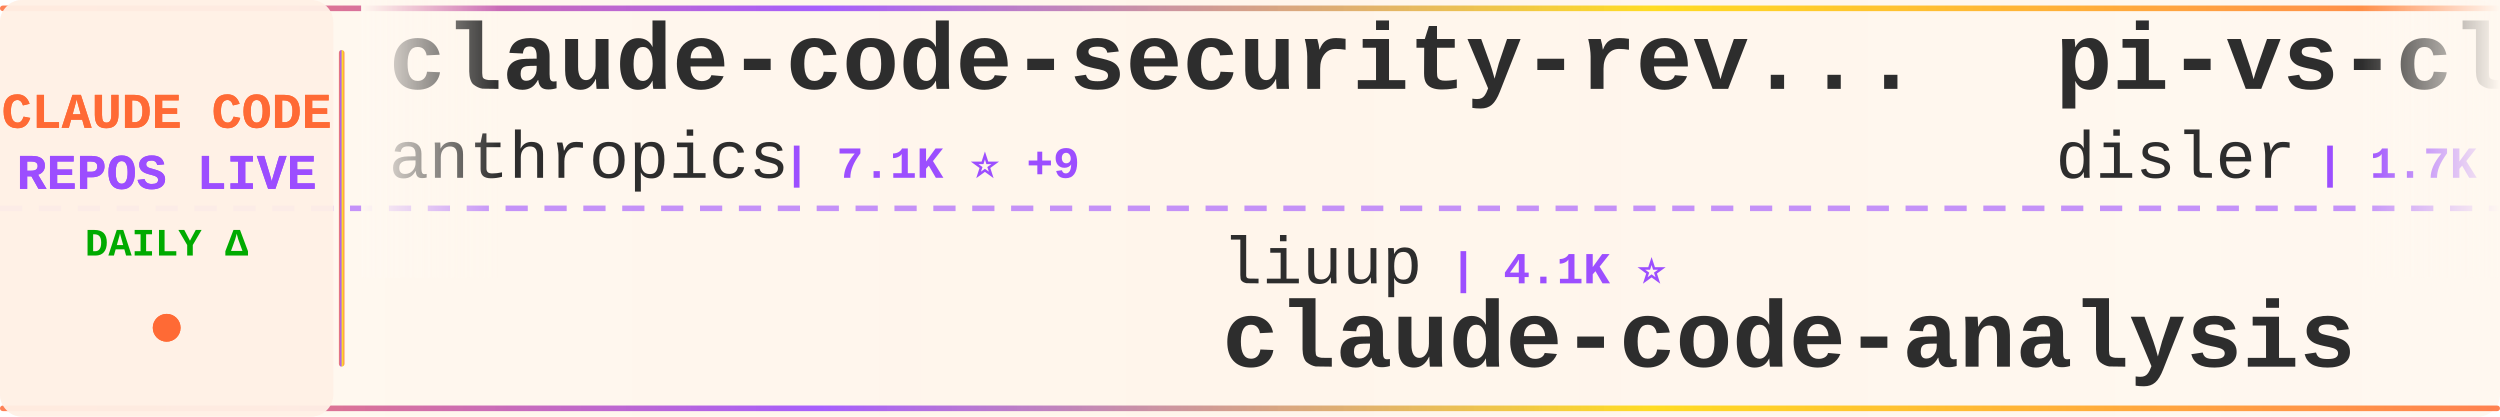
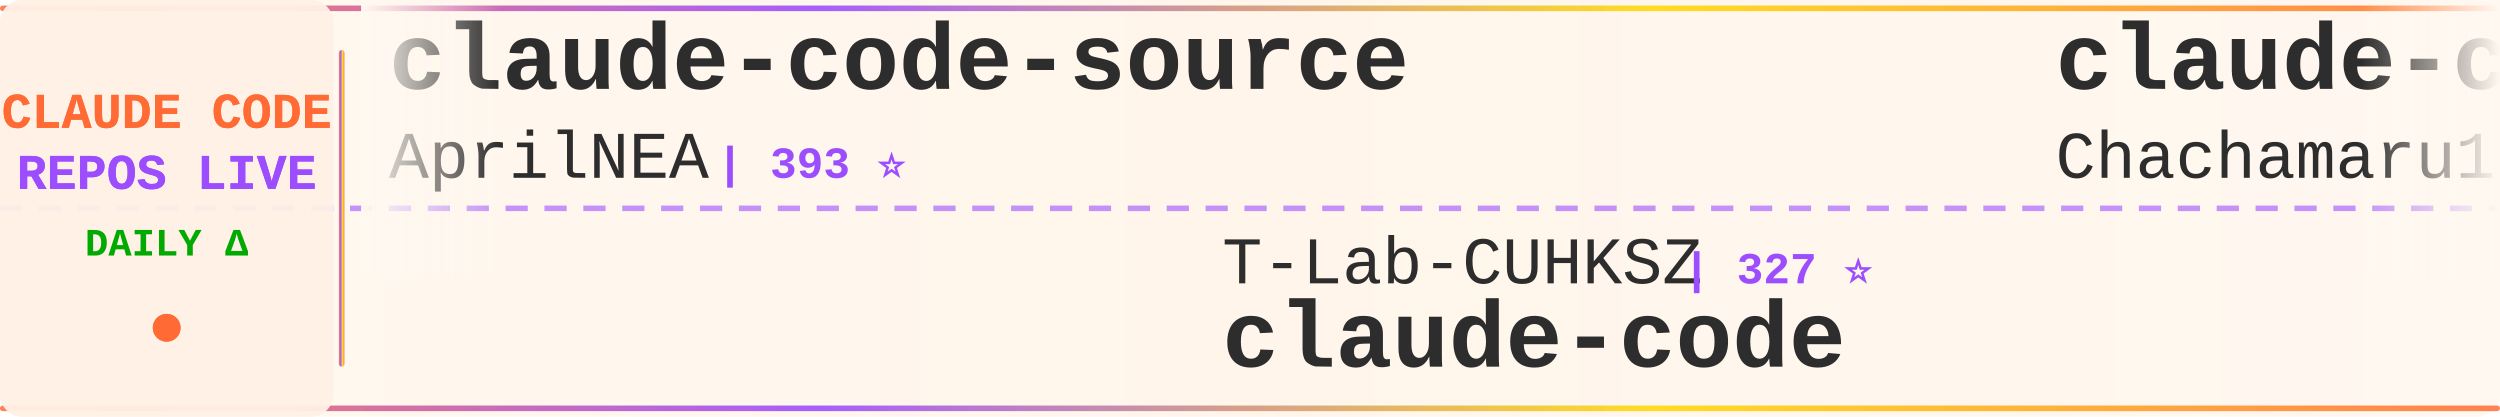
<svg xmlns="http://www.w3.org/2000/svg" width="900" height="150">
  <defs>
    <linearGradient id="tickerBg" x1="0%" y1="0%" x2="100%" y2="0%">
      <stop offset="0%" style="stop-color:#fff8f0;stop-opacity:0.98" />
      <stop offset="50%" style="stop-color:#fff5eb;stop-opacity:1" />
      <stop offset="100%" style="stop-color:#fff8f0;stop-opacity:0.98" />
    </linearGradient>
    <linearGradient id="borderGrad" x1="0%" y1="0%" x2="100%" y2="0%">
      <stop offset="0%" style="stop-color:#FF6B35;stop-opacity:0.85">
        <animate attributeName="stop-opacity" values="0.85;1;0.85" dur="2s" repeatCount="indefinite" />
      </stop>
      <stop offset="33%" style="stop-color:#9C4EFF;stop-opacity:0.9">
        <animate attributeName="stop-opacity" values="0.9;1;0.9" dur="2.2s" repeatCount="indefinite" />
      </stop>
      <stop offset="66%" style="stop-color:#FFD700;stop-opacity:0.85">
        <animate attributeName="stop-opacity" values="0.85;1;0.85" dur="1.8s" repeatCount="indefinite" />
      </stop>
      <stop offset="100%" style="stop-color:#FF6B35;stop-opacity:0.85">
        <animate attributeName="stop-opacity" values="0.85;1;0.85" dur="2s" repeatCount="indefinite" />
      </stop>
    </linearGradient>
    <filter id="textGlow">
      <feGaussianBlur stdDeviation="0.15" result="coloredBlur" />
      <feMerge>
        <feMergeNode in="coloredBlur" />
        <feMergeNode in="SourceGraphic" />
      </feMerge>
    </filter>
    <filter id="metricGlow">
      <feGaussianBlur stdDeviation="0.2" result="coloredBlur" />
      <feMerge>
        <feMergeNode in="coloredBlur" />
        <feMergeNode in="SourceGraphic" />
      </feMerge>
    </filter>
    <linearGradient id="leftFade" x1="0%" y1="0%" x2="100%" y2="0%">
      <stop offset="0%" style="stop-color:#fff8f0;stop-opacity:1" />
      <stop offset="100%" style="stop-color:#fff8f0;stop-opacity:0" />
    </linearGradient>
    <linearGradient id="rightFade" x1="0%" y1="0%" x2="100%" y2="0%">
      <stop offset="0%" style="stop-color:#fff8f0;stop-opacity:0" />
      <stop offset="100%" style="stop-color:#fff8f0;stop-opacity:1" />
    </linearGradient>
  </defs>
  <rect width="900" height="150" fill="url(#tickerBg)" rx="8" />
  <rect x="0" y="2" width="900" height="2" fill="url(#borderGrad)" rx="1" />
  <rect x="0" y="146" width="900" height="2" fill="url(#borderGrad)" rx="1" />
  <line x1="0" y1="75" x2="900" y2="75" stroke="#9C4EFF" stroke-width="2" stroke-dasharray="8 6" opacity="0.6" />
  <rect x="0" y="0" width="120" height="150" fill="#fff0e6" opacity="0.95" rx="8" />
  <text x="60" y="46" font-family="'Courier New', monospace" font-size="18" font-weight="bold" fill="#FF6B35" text-anchor="middle" filter="url(#textGlow)">
    CLAUDE CODE
  </text>
  <text x="60" y="68" font-family="'Courier New', monospace" font-size="18" font-weight="bold" fill="#9C4EFF" text-anchor="middle" filter="url(#textGlow)">
    REPOS LIVE
  </text>
  <text x="60" y="92" font-family="'Courier New', monospace" font-size="14" font-weight="bold" fill="#00aa00" text-anchor="middle">
    DAILY Δ
  </text>
  <circle cx="60" cy="118" r="5" fill="#FF6B35" filter="url(#metricGlow)">
    <animate attributeName="r" values="4;6;4" dur="1.5s" repeatCount="indefinite" />
    <animate attributeName="opacity" values="0.6;1;0.6" dur="1.5s" repeatCount="indefinite" />
  </circle>
  <rect x="122" y="18" width="2" height="114" fill="url(#borderGrad)" rx="1" />
  <clipPath id="tickerClip">
    <rect x="130" y="0" width="770" height="150" />
  </clipPath>
  <g clip-path="url(#tickerClip)">
    <g id="tickerItems">
      <animateTransform attributeName="transform" attributeType="XML" type="translate" from="0 0" to="-3000 0" dur="54s" repeatCount="indefinite" />
      <g transform="translate(0, 0)">
-         <text x="140" y="32" font-family="'Courier New', monospace" font-size="34" font-weight="bold" fill="#2d2d2d">claude-code-security-rev...</text>
-         <text x="140" y="64" font-family="'Courier New', monospace" font-size="24" font-weight="normal" fill="#2d2d2d" opacity="1.0">anthropics</text>
-         <text x="282" y="64" font-family="'Courier New', monospace" font-size="16" font-weight="bold" fill="#9C4EFF"> | 7.1K ⭐ +9</text>
+         <text x="140" y="32" font-family="'Courier New', monospace" font-size="34" font-weight="bold" fill="#2d2d2d">claude-code-source</text>
+         <text x="140" y="64" font-family="'Courier New', monospace" font-size="24" font-weight="normal" fill="#2d2d2d" opacity="1.0">AprilNEA</text>
+         <text x="258" y="64" font-family="'Courier New', monospace" font-size="16" font-weight="bold" fill="#9C4EFF"> | 393 ⭐</text>
      </g>
      <g transform="translate(300, 0)">
-         <text x="140" y="102" font-family="'Courier New', monospace" font-size="24" font-weight="normal" fill="#2d2d2d" opacity="1.0">liuup</text>
-         <text x="222" y="102" font-family="'Courier New', monospace" font-size="16" font-weight="bold" fill="#9C4EFF"> | 4.1K ⭐</text>
-         <text x="140" y="132" font-family="'Courier New', monospace" font-size="34" font-weight="bold" fill="#2d2d2d">claude-code-analysis</text>
+         <text x="140" y="102" font-family="'Courier New', monospace" font-size="24" font-weight="normal" fill="#2d2d2d" opacity="1.0">T-Lab-CUHKSZ</text>
+         <text x="306" y="102" font-family="'Courier New', monospace" font-size="16" font-weight="bold" fill="#9C4EFF"> | 327 ⭐</text>
+         <text x="140" y="132" font-family="'Courier New', monospace" font-size="34" font-weight="bold" fill="#2d2d2d">claude-code</text>
      </g>
      <g transform="translate(600, 0)">
-         <text x="140" y="32" font-family="'Courier New', monospace" font-size="34" font-weight="bold" fill="#2d2d2d">pi-vs-claude-code</text>
-         <text x="140" y="64" font-family="'Courier New', monospace" font-size="24" font-weight="normal" fill="#2d2d2d" opacity="1.0">disler</text>
-         <text x="234" y="64" font-family="'Courier New', monospace" font-size="16" font-weight="bold" fill="#9C4EFF"> | 1.7K ⭐</text>
+         <text x="140" y="32" font-family="'Courier New', monospace" font-size="34" font-weight="bold" fill="#2d2d2d">claude-code-harness</text>
+         <text x="140" y="64" font-family="'Courier New', monospace" font-size="24" font-weight="normal" fill="#2d2d2d" opacity="1.0">Chachamaru127</text>
+         <text x="318" y="64" font-family="'Courier New', monospace" font-size="16" font-weight="bold" fill="#9C4EFF"> | 3.2K ⭐ -1</text>
      </g>
      <g transform="translate(900, 0)">
-         <text x="140" y="102" font-family="'Courier New', monospace" font-size="24" font-weight="normal" fill="#2d2d2d" opacity="1.0">shareAI-lab</text>
-         <text x="294" y="102" font-family="'Courier New', monospace" font-size="16" font-weight="bold" fill="#9C4EFF"> | 81.0K ⭐ +8</text>
-         <text x="140" y="132" font-family="'Courier New', monospace" font-size="34" font-weight="bold" fill="#2d2d2d">learn-claude-code</text>
+         <text x="140" y="102" font-family="'Courier New', monospace" font-size="24" font-weight="normal" fill="#2d2d2d" opacity="1.0">fazxes</text>
+         <text x="234" y="102" font-family="'Courier New', monospace" font-size="16" font-weight="bold" fill="#9C4EFF"> | 249 ⭐</text>
+         <text x="140" y="132" font-family="'Courier New', monospace" font-size="34" font-weight="bold" fill="#2d2d2d">Claude-code</text>
      </g>
      <g transform="translate(1200, 0)">
-         <text x="140" y="32" font-family="'Courier New', monospace" font-size="34" font-weight="bold" fill="#2d2d2d">claude-code</text>
-         <text x="140" y="64" font-family="'Courier New', monospace" font-size="24" font-weight="normal" fill="#2d2d2d" opacity="1.0">T-Lab-CUHKSZ</text>
-         <text x="306" y="64" font-family="'Courier New', monospace" font-size="16" font-weight="bold" fill="#9C4EFF"> | 327 ⭐</text>
+         <text x="140" y="32" font-family="'Courier New', monospace" font-size="34" font-weight="bold" fill="#2d2d2d">claude-code-cheat-sheet</text>
+         <text x="140" y="64" font-family="'Courier New', monospace" font-size="24" font-weight="normal" fill="#2d2d2d" opacity="1.0">Njengah</text>
+         <text x="246" y="64" font-family="'Courier New', monospace" font-size="16" font-weight="bold" fill="#9C4EFF"> | 2.0K ⭐ +2.0K</text>
      </g>
      <g transform="translate(1500, 0)">
-         <text x="140" y="102" font-family="'Courier New', monospace" font-size="24" font-weight="normal" fill="#2d2d2d" opacity="1.0">ykdojo</text>
-         <text x="234" y="102" font-family="'Courier New', monospace" font-size="16" font-weight="bold" fill="#9C4EFF"> | 10.4K ⭐ +2</text>
-         <text x="140" y="132" font-family="'Courier New', monospace" font-size="34" font-weight="bold" fill="#2d2d2d">claude-code-tips</text>
+         <text x="140" y="102" font-family="'Courier New', monospace" font-size="24" font-weight="normal" fill="#2d2d2d" opacity="1.0">claude-code-best</text>
+         <text x="354" y="102" font-family="'Courier New', monospace" font-size="16" font-weight="bold" fill="#9C4EFF"> | 23.5K ⭐ +10</text>
+         <text x="140" y="132" font-family="'Courier New', monospace" font-size="34" font-weight="bold" fill="#2d2d2d">claude-code</text>
      </g>
      <g transform="translate(1800, 0)">
-         <text x="140" y="32" font-family="'Courier New', monospace" font-size="34" font-weight="bold" fill="#2d2d2d">claude-code-local</text>
-         <text x="140" y="64" font-family="'Courier New', monospace" font-size="24" font-weight="normal" fill="#2d2d2d" opacity="1.0">nicedreamzapp</text>
-         <text x="318" y="64" font-family="'Courier New', monospace" font-size="16" font-weight="bold" fill="#9C4EFF"> | 3.5K ⭐ +2</text>
+         <text x="140" y="32" font-family="'Courier New', monospace" font-size="34" font-weight="bold" fill="#2d2d2d">claude_code_src</text>
+         <text x="140" y="64" font-family="'Courier New', monospace" font-size="24" font-weight="normal" fill="#2d2d2d" opacity="1.0">ponponon</text>
+         <text x="258" y="64" font-family="'Courier New', monospace" font-size="16" font-weight="bold" fill="#9C4EFF"> | 2.3K ⭐</text>
      </g>
      <g transform="translate(2100, 0)">
-         <text x="140" y="102" font-family="'Courier New', monospace" font-size="24" font-weight="normal" fill="#2d2d2d" opacity="1.0">FlorianBruniaux</text>
-         <text x="342" y="102" font-family="'Courier New', monospace" font-size="16" font-weight="bold" fill="#9C4EFF"> | 7.5K ⭐ +13</text>
-         <text x="140" y="132" font-family="'Courier New', monospace" font-size="34" font-weight="bold" fill="#2d2d2d">claude-code-ultimate-gui...</text>
+         <text x="140" y="102" font-family="'Courier New', monospace" font-size="24" font-weight="normal" fill="#2d2d2d" opacity="1.0">oboard</text>
+         <text x="234" y="102" font-family="'Courier New', monospace" font-size="16" font-weight="bold" fill="#9C4EFF"> | 3.3K ⭐</text>
+         <text x="140" y="132" font-family="'Courier New', monospace" font-size="34" font-weight="bold" fill="#2d2d2d">claude-code-rev</text>
      </g>
      <g transform="translate(2400, 0)">
-         <text x="140" y="32" font-family="'Courier New', monospace" font-size="34" font-weight="bold" fill="#2d2d2d">claude-code</text>
-         <text x="140" y="64" font-family="'Courier New', monospace" font-size="24" font-weight="normal" fill="#2d2d2d" opacity="1.0">codeaashu</text>
-         <text x="270" y="64" font-family="'Courier New', monospace" font-size="16" font-weight="bold" fill="#9C4EFF"> | 3.5K ⭐ +3</text>
+         <text x="140" y="32" font-family="'Courier New', monospace" font-size="34" font-weight="bold" fill="#2d2d2d">arcads-claude-code-mrpai...</text>
+         <text x="140" y="64" font-family="'Courier New', monospace" font-size="24" font-weight="normal" fill="#2d2d2d" opacity="1.0">mrpaidsocial</text>
+         <text x="306" y="64" font-family="'Courier New', monospace" font-size="16" font-weight="bold" fill="#9C4EFF"> | 1.7K ⭐ +4</text>
      </g>
      <g transform="translate(2700, 0)">
-         <text x="140" y="102" font-family="'Courier New', monospace" font-size="24" font-weight="normal" fill="#2d2d2d" opacity="1.0">Pimzino</text>
-         <text x="246" y="102" font-family="'Courier New', monospace" font-size="16" font-weight="bold" fill="#9C4EFF"> | 3.9K ⭐</text>
-         <text x="140" y="132" font-family="'Courier New', monospace" font-size="34" font-weight="bold" fill="#2d2d2d">claude-code-spec-workflo...</text>
+         <text x="140" y="102" font-family="'Courier New', monospace" font-size="24" font-weight="normal" fill="#2d2d2d" opacity="1.0">diet103</text>
+         <text x="246" y="102" font-family="'Courier New', monospace" font-size="16" font-weight="bold" fill="#9C4EFF"> | 10.1K ⭐ -1</text>
+         <text x="140" y="132" font-family="'Courier New', monospace" font-size="34" font-weight="bold" fill="#2d2d2d">claude-code-infrastructu...</text>
      </g>
      <g transform="translate(3000, 0)">
-         <text x="140" y="32" font-family="'Courier New', monospace" font-size="34" font-weight="bold" fill="#2d2d2d">claude-code-security-rev...</text>
-         <text x="140" y="64" font-family="'Courier New', monospace" font-size="24" font-weight="normal" fill="#2d2d2d" opacity="1.0">anthropics</text>
-         <text x="282" y="64" font-family="'Courier New', monospace" font-size="16" font-weight="bold" fill="#9C4EFF"> | 7.1K ⭐ +9</text>
+         <text x="140" y="32" font-family="'Courier New', monospace" font-size="34" font-weight="bold" fill="#2d2d2d">claude-code-source</text>
+         <text x="140" y="64" font-family="'Courier New', monospace" font-size="24" font-weight="normal" fill="#2d2d2d" opacity="1.0">AprilNEA</text>
+         <text x="258" y="64" font-family="'Courier New', monospace" font-size="16" font-weight="bold" fill="#9C4EFF"> | 393 ⭐</text>
      </g>
      <g transform="translate(3300, 0)">
-         <text x="140" y="102" font-family="'Courier New', monospace" font-size="24" font-weight="normal" fill="#2d2d2d" opacity="1.0">liuup</text>
-         <text x="222" y="102" font-family="'Courier New', monospace" font-size="16" font-weight="bold" fill="#9C4EFF"> | 4.1K ⭐</text>
-         <text x="140" y="132" font-family="'Courier New', monospace" font-size="34" font-weight="bold" fill="#2d2d2d">claude-code-analysis</text>
+         <text x="140" y="102" font-family="'Courier New', monospace" font-size="24" font-weight="normal" fill="#2d2d2d" opacity="1.0">T-Lab-CUHKSZ</text>
+         <text x="306" y="102" font-family="'Courier New', monospace" font-size="16" font-weight="bold" fill="#9C4EFF"> | 327 ⭐</text>
+         <text x="140" y="132" font-family="'Courier New', monospace" font-size="34" font-weight="bold" fill="#2d2d2d">claude-code</text>
      </g>
      <g transform="translate(3600, 0)">
-         <text x="140" y="32" font-family="'Courier New', monospace" font-size="34" font-weight="bold" fill="#2d2d2d">pi-vs-claude-code</text>
-         <text x="140" y="64" font-family="'Courier New', monospace" font-size="24" font-weight="normal" fill="#2d2d2d" opacity="1.0">disler</text>
-         <text x="234" y="64" font-family="'Courier New', monospace" font-size="16" font-weight="bold" fill="#9C4EFF"> | 1.7K ⭐</text>
+         <text x="140" y="32" font-family="'Courier New', monospace" font-size="34" font-weight="bold" fill="#2d2d2d">claude-code-harness</text>
+         <text x="140" y="64" font-family="'Courier New', monospace" font-size="24" font-weight="normal" fill="#2d2d2d" opacity="1.0">Chachamaru127</text>
+         <text x="318" y="64" font-family="'Courier New', monospace" font-size="16" font-weight="bold" fill="#9C4EFF"> | 3.2K ⭐ -1</text>
      </g>
      <g transform="translate(3900, 0)">
-         <text x="140" y="102" font-family="'Courier New', monospace" font-size="24" font-weight="normal" fill="#2d2d2d" opacity="1.0">shareAI-lab</text>
-         <text x="294" y="102" font-family="'Courier New', monospace" font-size="16" font-weight="bold" fill="#9C4EFF"> | 81.0K ⭐ +8</text>
-         <text x="140" y="132" font-family="'Courier New', monospace" font-size="34" font-weight="bold" fill="#2d2d2d">learn-claude-code</text>
+         <text x="140" y="102" font-family="'Courier New', monospace" font-size="24" font-weight="normal" fill="#2d2d2d" opacity="1.0">fazxes</text>
+         <text x="234" y="102" font-family="'Courier New', monospace" font-size="16" font-weight="bold" fill="#9C4EFF"> | 249 ⭐</text>
+         <text x="140" y="132" font-family="'Courier New', monospace" font-size="34" font-weight="bold" fill="#2d2d2d">Claude-code</text>
      </g>
    </g>
  </g>
  <rect x="130" y="0" width="50" height="100" fill="url(#leftFade)" />
  <rect x="850" y="0" width="50" height="100" fill="url(#rightFade)" />
</svg>
